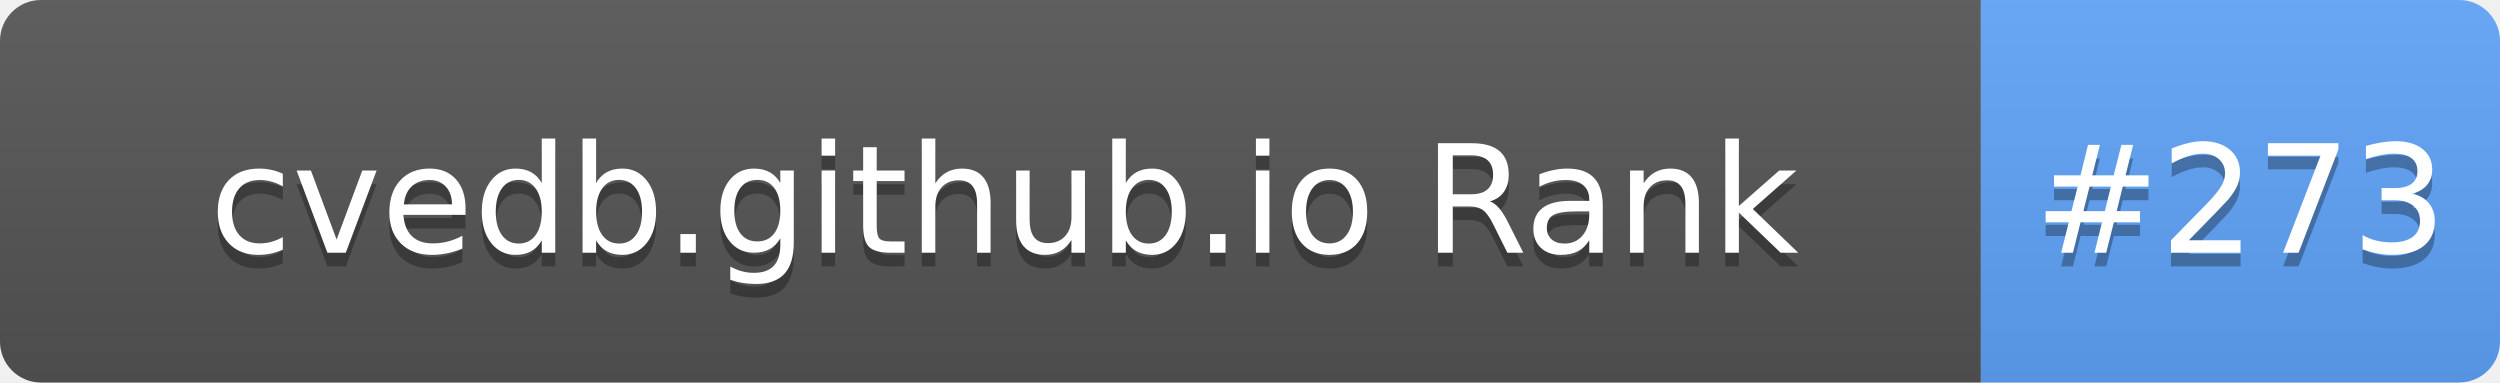
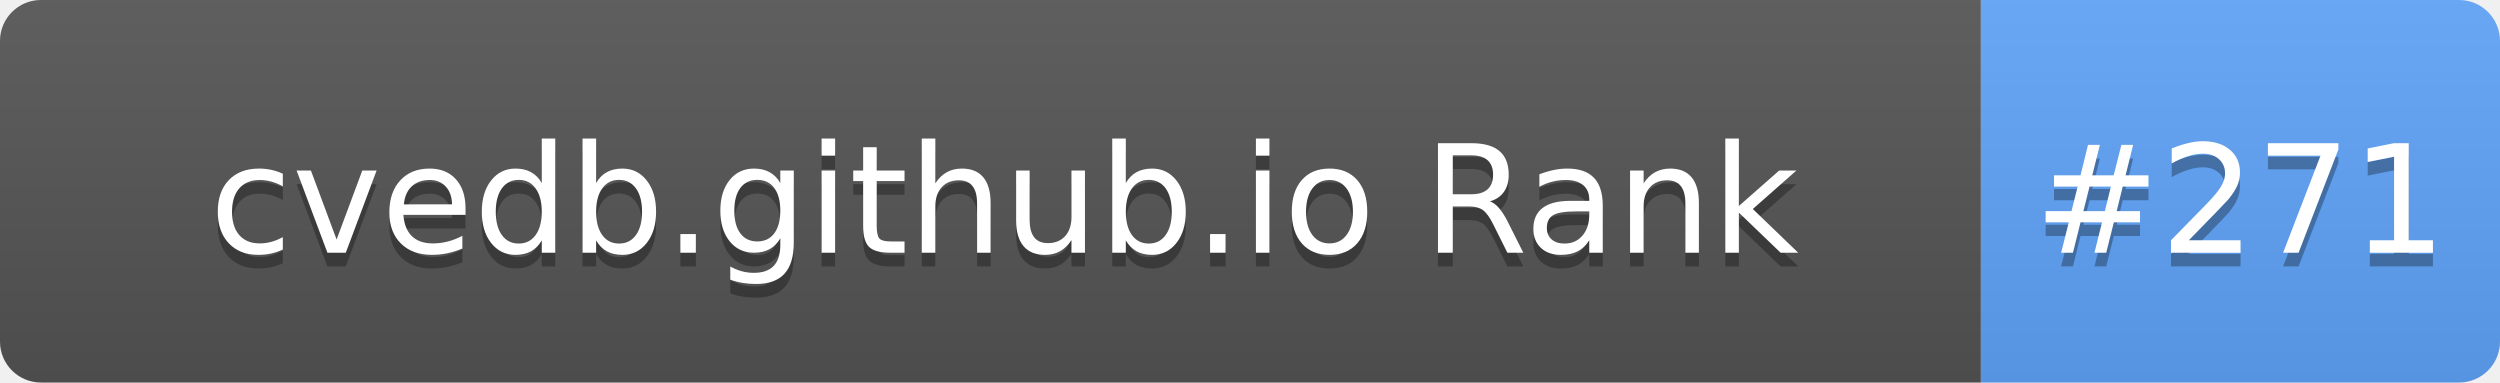
- <svg xmlns="http://www.w3.org/2000/svg" width="183" height="28" role="img" aria-label="cvedb.github.io Rank: #273">
+ <svg xmlns="http://www.w3.org/2000/svg" width="183" height="28" role="img" aria-label="cvedb.github.io Rank: #271">
  <linearGradient id="s" x2="0" y2="100%">
    <stop offset="0" stop-color="#bbb" stop-opacity=".1" />
    <stop offset="1" stop-opacity=".1" />
  </linearGradient>
  <clipPath id="r">
    <rect width="183" height="28" rx="3" fill="#fff" />
  </clipPath>
  <g clip-path="url(#r)">
    <rect width="145" height="28" fill="#555" />
    <rect x="145" width="38" height="28" fill="#60A5FA" />
    <rect width="183" height="28" fill="url(#s)" />
  </g>
  <g fill="#fff" text-anchor="middle" font-family="Verdana,Geneva,DejaVu Sans,sans-serif" text-rendering="geometricPrecision" font-size="110">
    <text aria-hidden="true" x="735" y="195" fill="#010101" fill-opacity=".3" transform="scale(.1)" textLength="1350">cvedb.github.io Rank</text>
    <text x="735" y="185" transform="scale(.1)" fill="#fff" textLength="1350">cvedb.github.io Rank</text>
-     <text aria-hidden="true" x="1640" y="195" fill="#010101" fill-opacity=".3" transform="scale(.1)" textLength="280">#273</text>
-     <text x="1640" y="185" transform="scale(.1)" fill="#fff" textLength="280">#273</text>
+     <text aria-hidden="true" x="1640" y="195" fill="#010101" fill-opacity=".3" transform="scale(.1)" textLength="280">#271</text>
+     <text x="1640" y="185" transform="scale(.1)" fill="#fff" textLength="280">#271</text>
  </g>
</svg>
